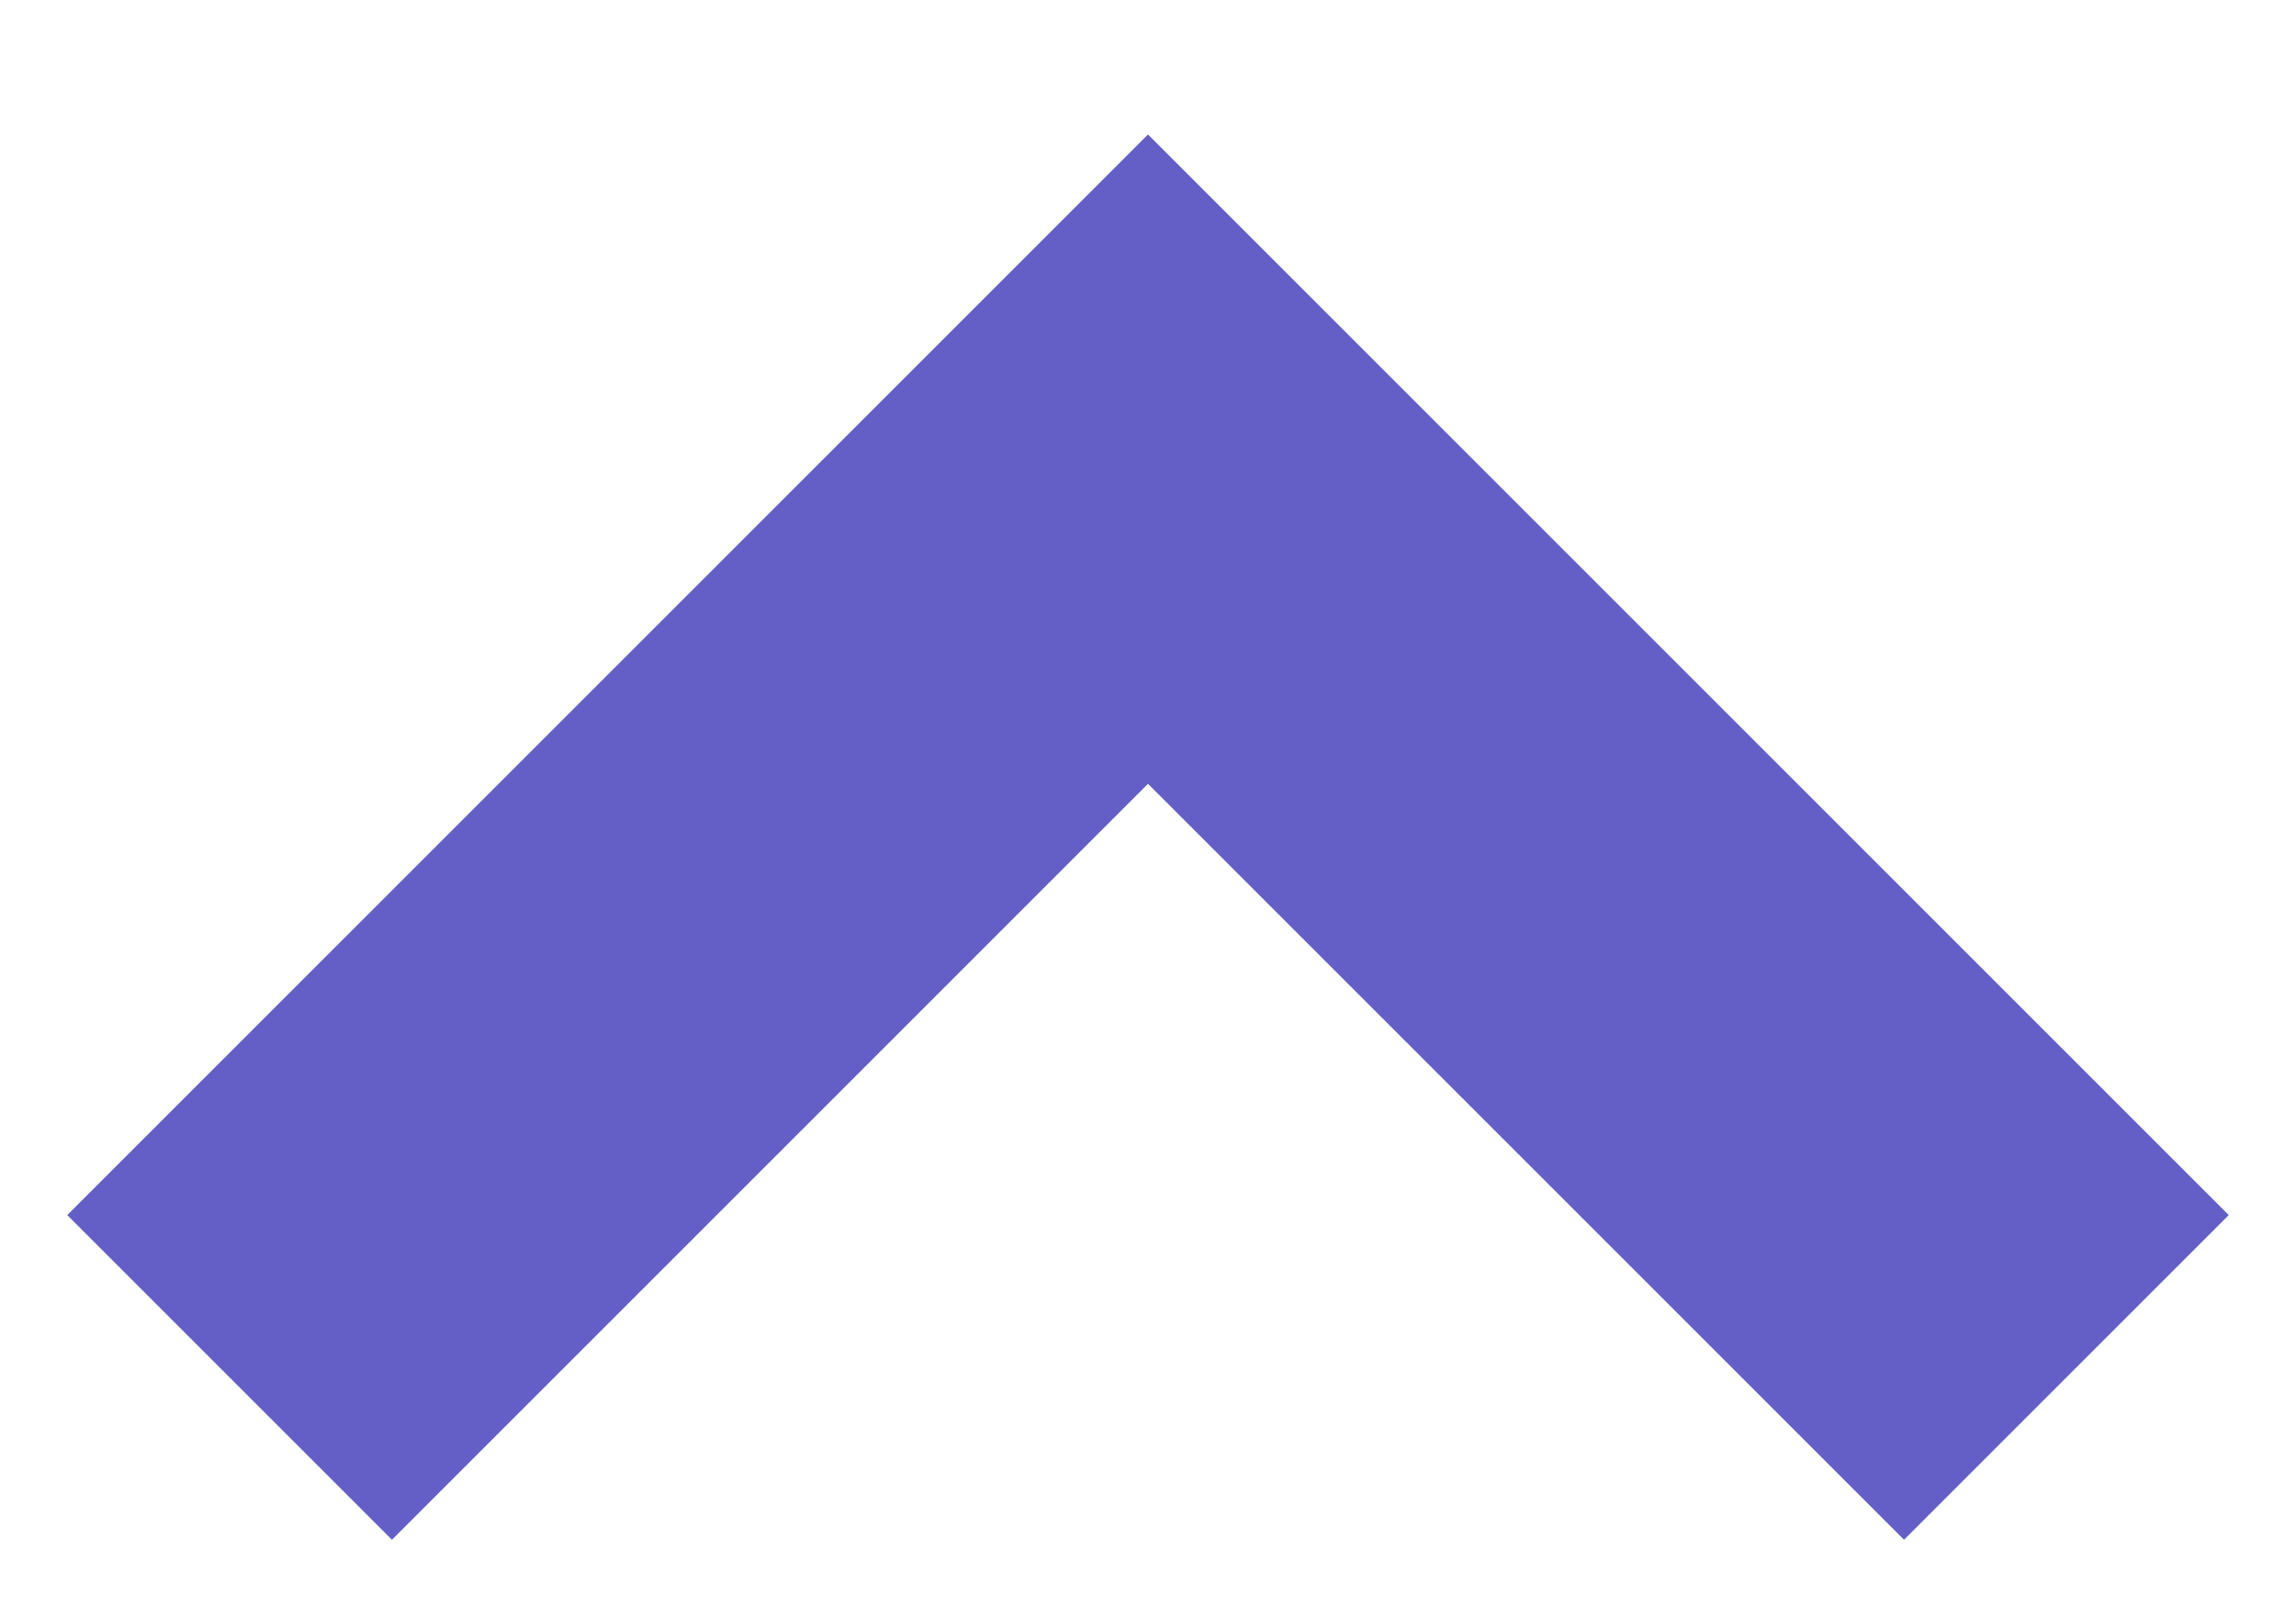
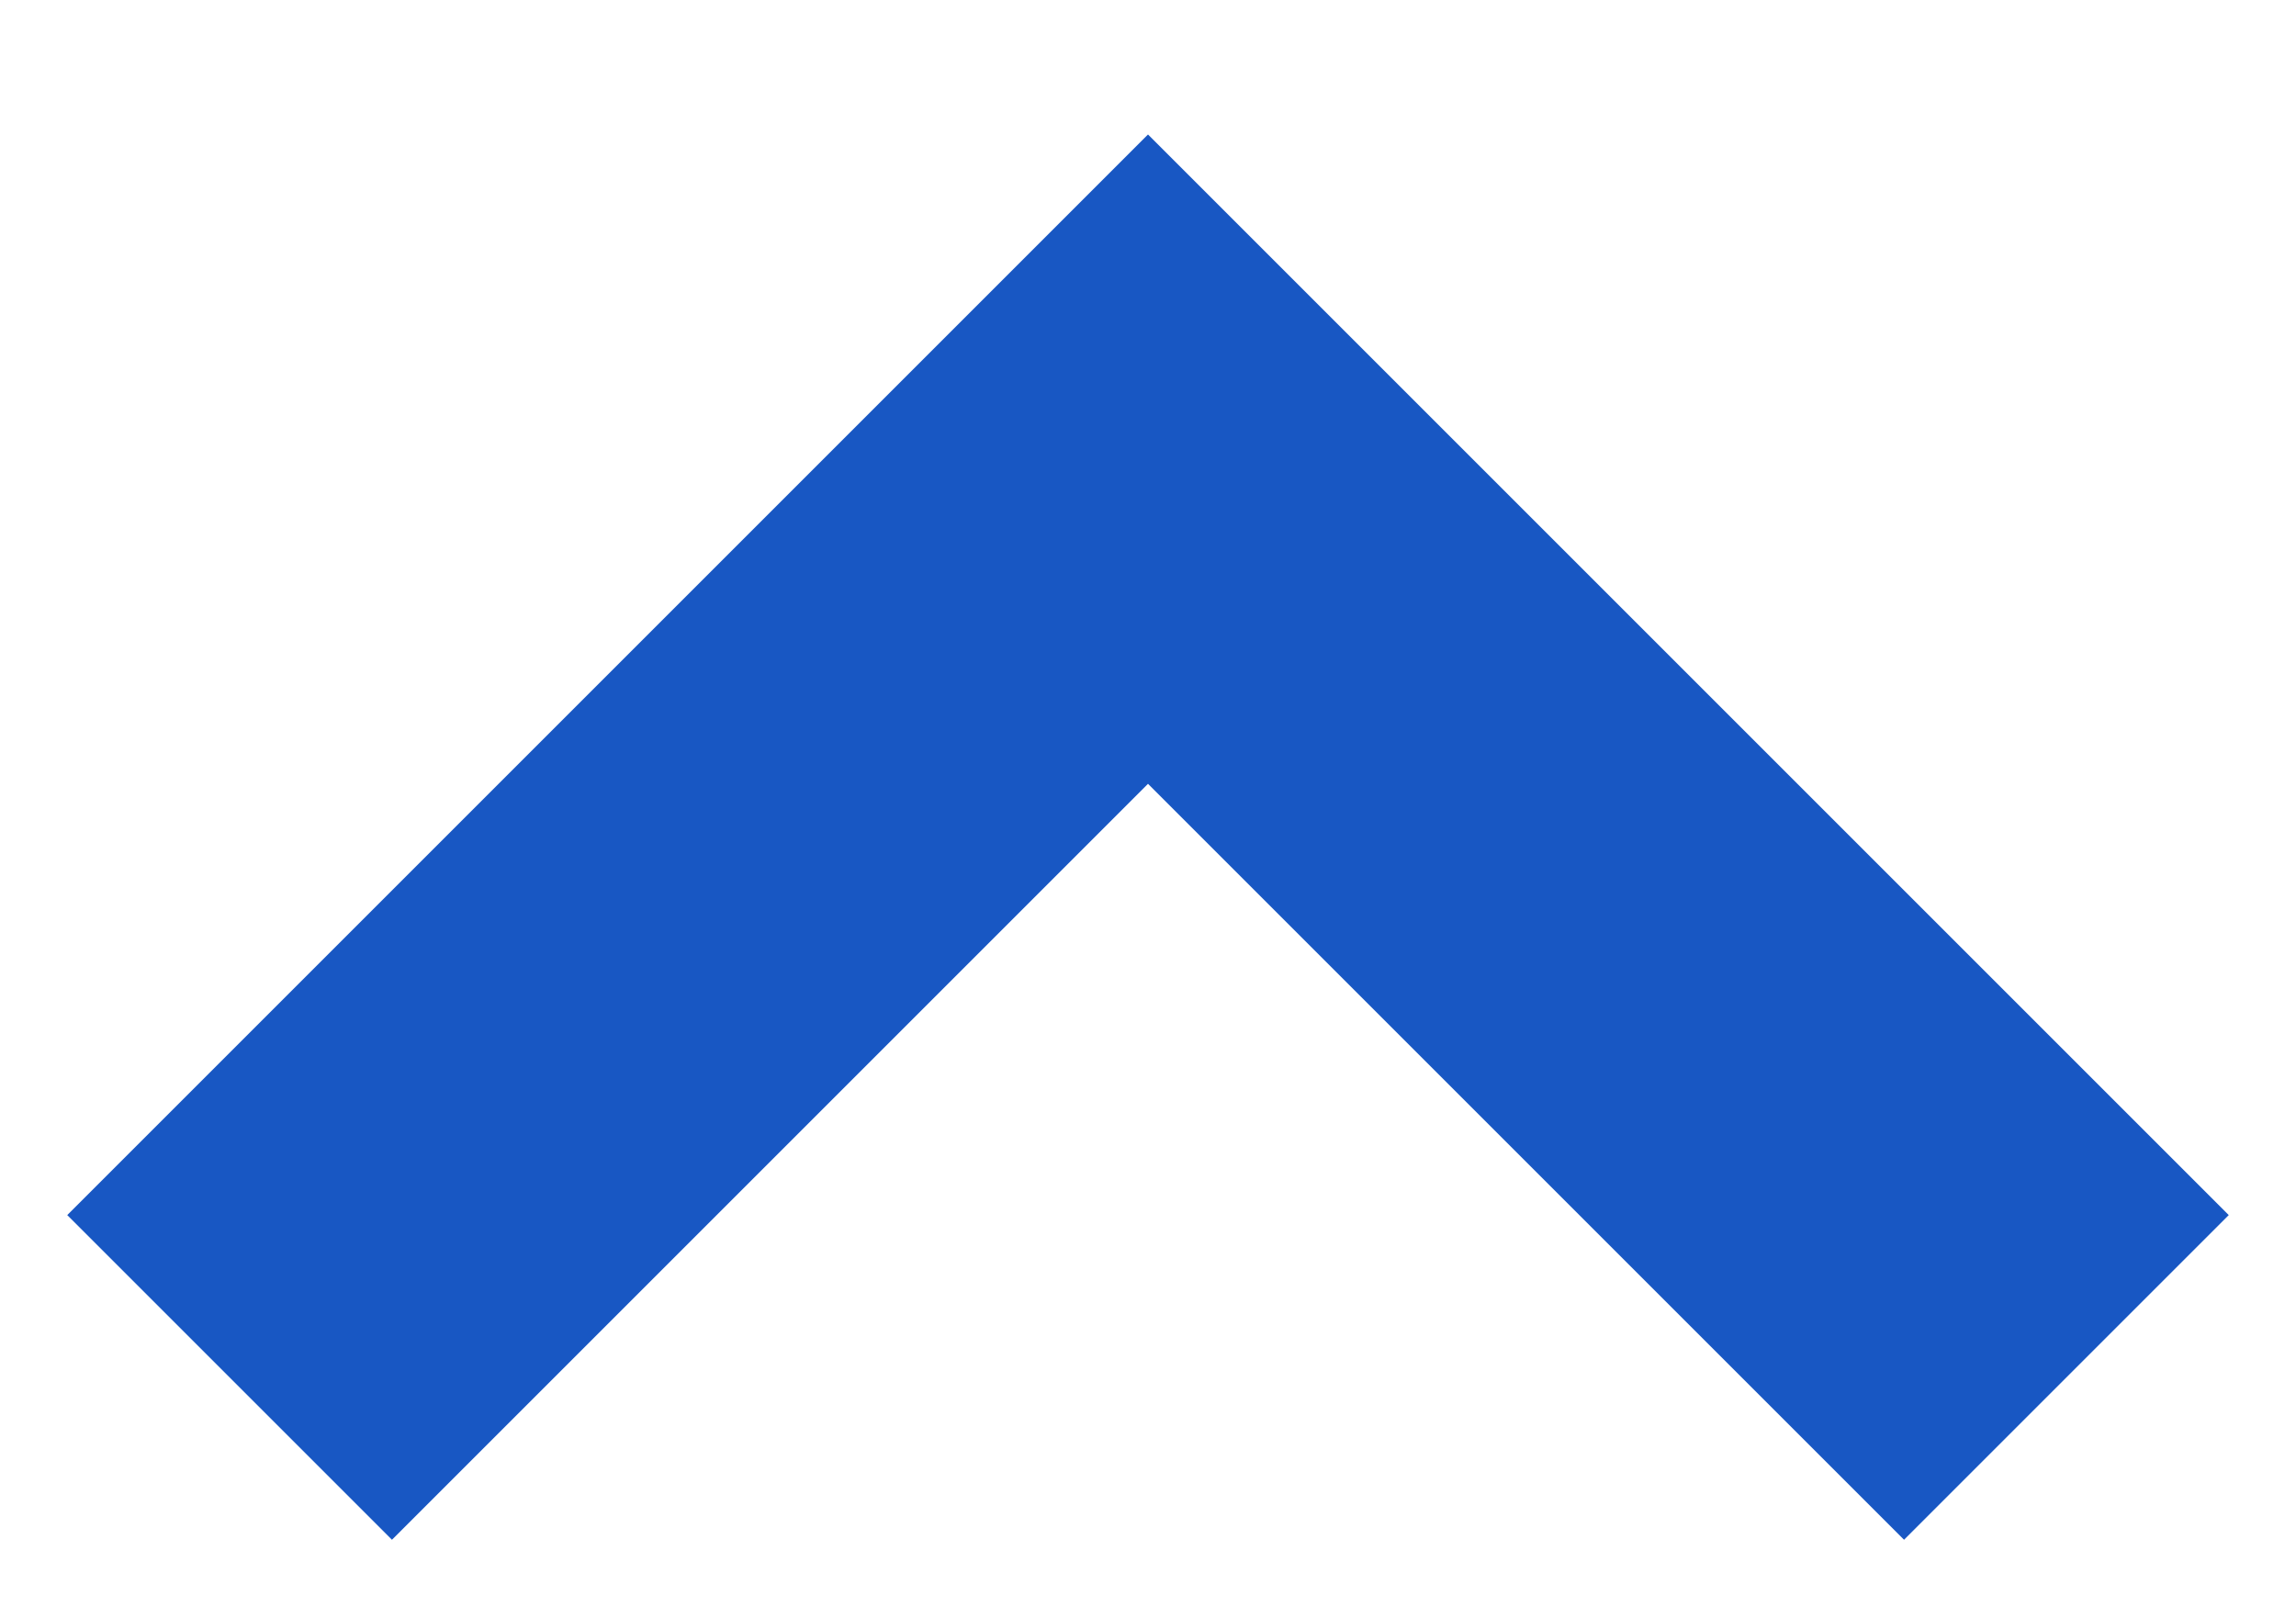
<svg xmlns="http://www.w3.org/2000/svg" width="10" height="7">
-   <path stroke="#635FC7" stroke-width="2" fill="none" d="M9 6 5 2 1 6" />
+   <path stroke="#1857C3" stroke-width="2" fill="none" d="M9 6 5 2 1 6" />
</svg>
